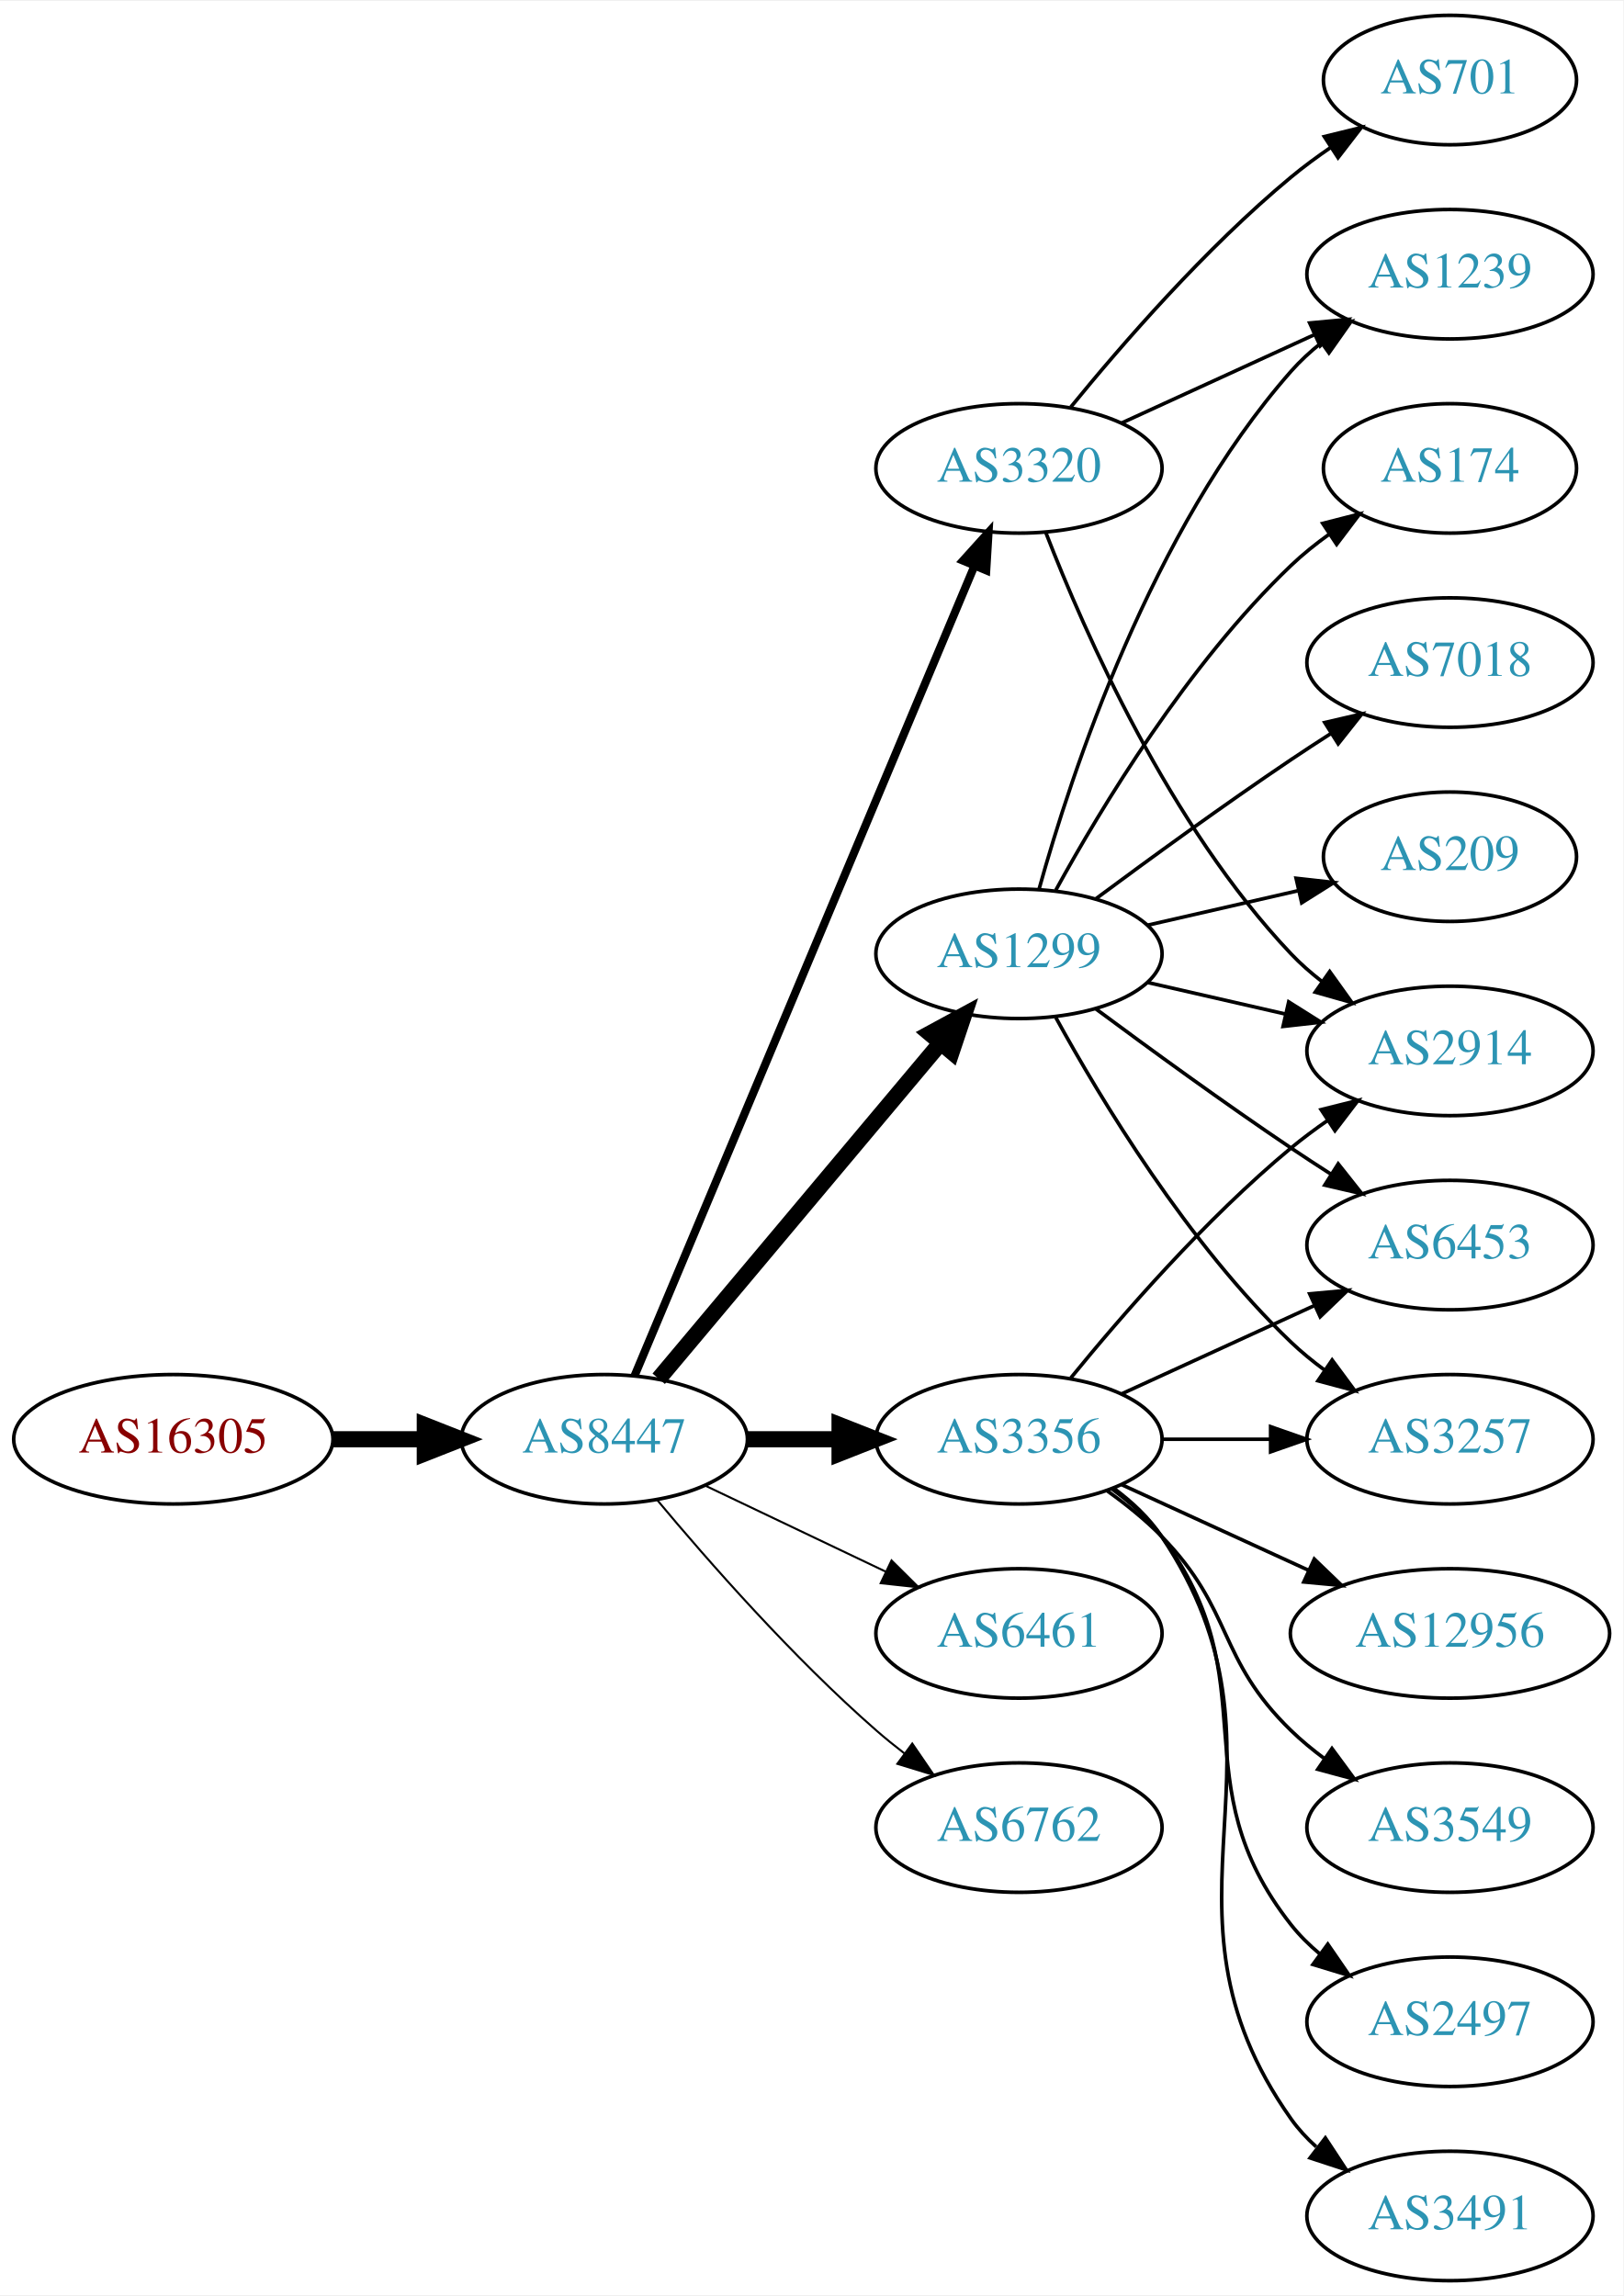
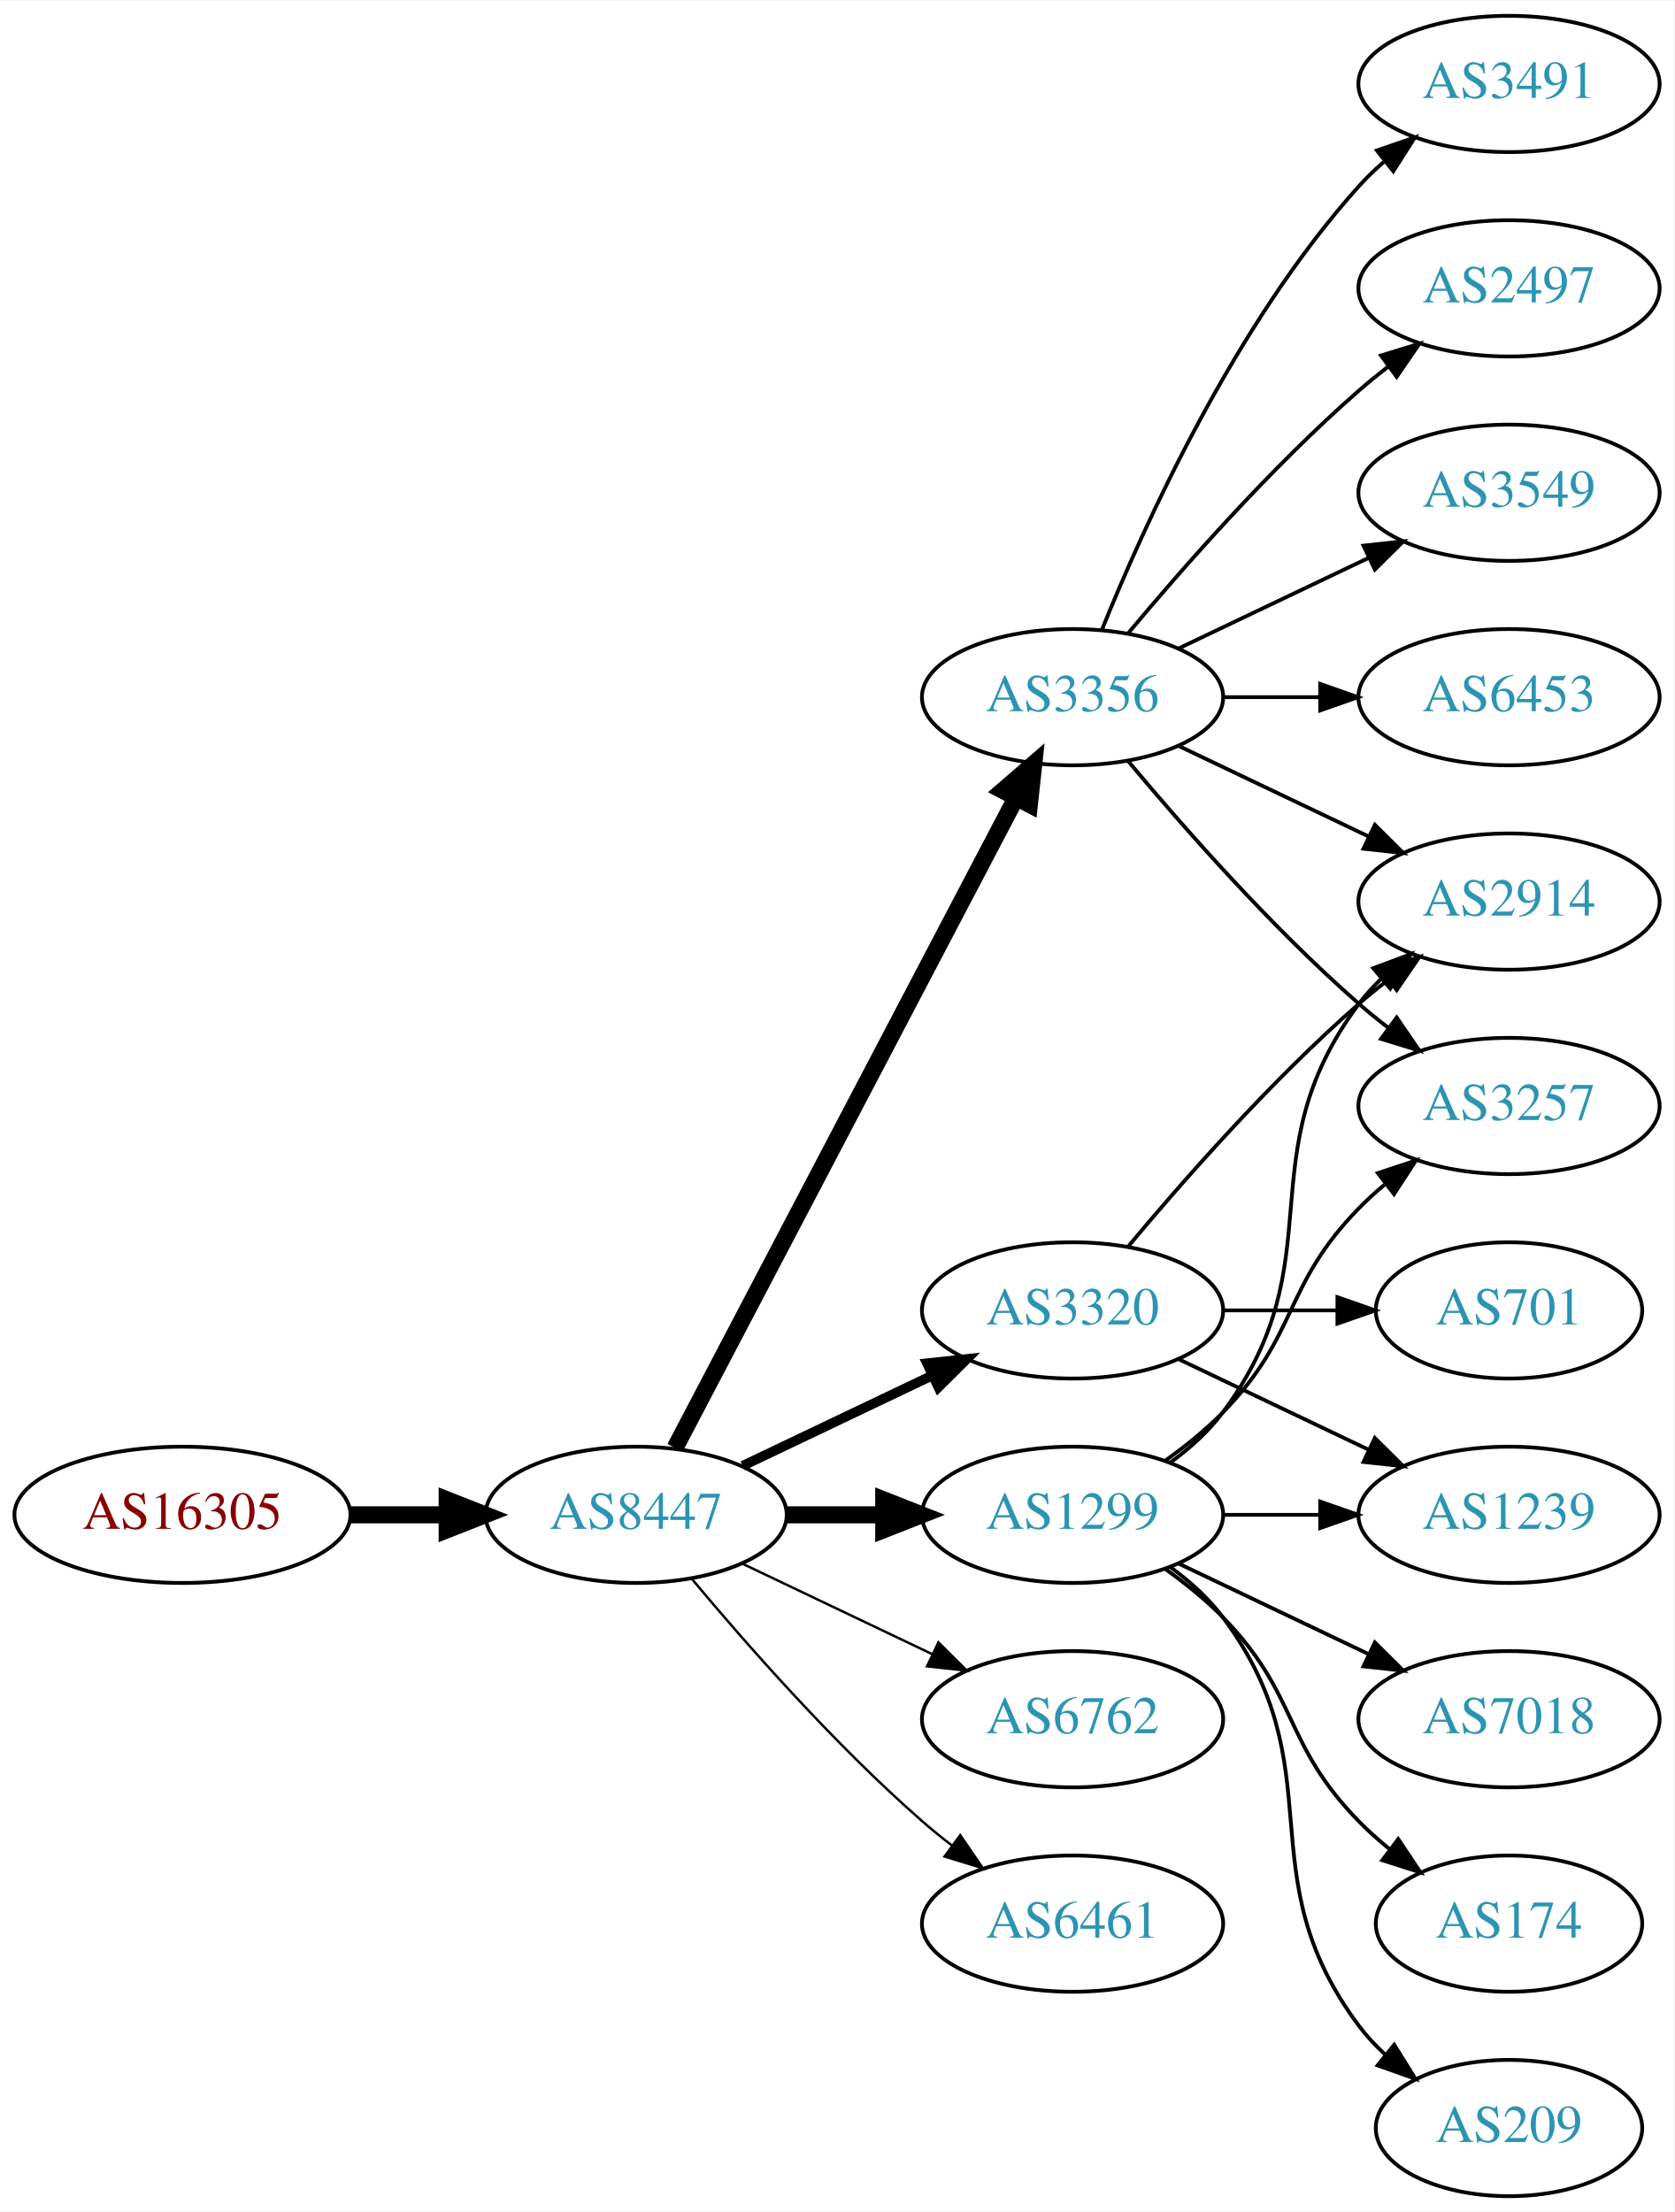
- <svg xmlns="http://www.w3.org/2000/svg" xmlns:xlink="http://www.w3.org/1999/xlink" width="451pt" height="638pt" viewBox="0.00 0.00 451.37 638.00">
-   <g id="graph0" class="graph" transform="scale(1 1) rotate(0) translate(4 634)">
-     <polygon fill="white" stroke="none" points="-4,4 -4,-634 447.37,-634 447.37,4 -4,4" />
+ <svg xmlns="http://www.w3.org/2000/svg" xmlns:xlink="http://www.w3.org/1999/xlink" width="442pt" height="584pt" viewBox="0.00 0.00 442.27 584.00">
+   <g id="graph0" class="graph" transform="scale(1 1) rotate(0) translate(4 580)">
+     <polygon fill="white" stroke="none" points="-4,4 -4,-580 438.271,-580 438.271,4 -4,4" />
    <g id="node1" class="node">
      <g id="a_node1">
        <a xlink:href="/asn/16305" xlink:title="AS16305 ~ A1 Telekom Austria AG [AT]">
-           <ellipse fill="#ffffff" stroke="black" cx="44.196" cy="-234" rx="44.393" ry="18" />
-           <text text-anchor="middle" x="44.196" y="-230.3" font-family="Times,serif" font-size="14.00" fill="#880000">AS16305</text>
+           <ellipse fill="#ffffff" stroke="black" cx="44.196" cy="-180" rx="44.393" ry="18" />
+           <text text-anchor="middle" x="44.196" y="-176.3" font-family="Times,serif" font-size="14.00" fill="#880000">AS16305</text>
        </a>
      </g>
    </g>
    <g id="node2" class="node">
      <g id="a_node2">
        <a xlink:href="/asn/8447" xlink:title="AS8447 ~ A1 Telekom Austria AG [AT]">
-           <ellipse fill="#ffffff" stroke="black" cx="164.039" cy="-234" rx="39.794" ry="18" />
-           <text text-anchor="middle" x="164.039" y="-230.3" font-family="Times,serif" font-size="14.00" fill="#2c94b3">AS8447</text>
+           <ellipse fill="#ffffff" stroke="black" cx="164.039" cy="-180" rx="39.794" ry="18" />
+           <text text-anchor="middle" x="164.039" y="-176.3" font-family="Times,serif" font-size="14.00" fill="#2c94b3">AS8447</text>
        </a>
      </g>
    </g>
    <g id="edge1" class="edge">
-       <path fill="none" stroke="black" stroke-width="4.5" d="M88.407,-234C96.72,-234 105.482,-234 113.965,-234" />
-       <polygon fill="black" stroke="black" stroke-width="4.5" points="114.123,-237.938 124.123,-234 114.123,-230.063 114.123,-237.938" />
+       <path fill="none" stroke="black" stroke-width="4.5" d="M88.407,-180C96.72,-180 105.482,-180 113.965,-180" />
+       <polygon fill="black" stroke="black" stroke-width="4.5" points="114.123,-183.938 124.123,-180 114.123,-176.063 114.123,-183.938" />
    </g>
    <g id="node3" class="node">
      <g id="a_node3">
-         <a xlink:href="/asn/1299" xlink:title="AS1299 ~ Telia Carrier [EU]">
-           <ellipse fill="#ffffff" stroke="black" cx="279.332" cy="-369" rx="39.794" ry="18" />
-           <text text-anchor="middle" x="279.332" y="-365.3" font-family="Times,serif" font-size="14.00" fill="#2c94b3">AS1299</text>
+         <a xlink:href="/asn/3320" xlink:title="AS3320 ~ DTAG [DE]">
+           <ellipse fill="#ffffff" stroke="black" cx="279.332" cy="-234" rx="39.794" ry="18" />
+           <text text-anchor="middle" x="279.332" y="-230.3" font-family="Times,serif" font-size="14.00" fill="#2c94b3">AS3320</text>
        </a>
      </g>
    </g>
    <g id="edge2" class="edge">
-       <path fill="none" stroke="black" stroke-width="4.5" d="M179.158,-250.825C198.833,-274.269 234.637,-316.934 257.415,-344.076" />
-       <polygon fill="black" stroke="black" stroke-width="4.5" points="254.59,-346.834 264.034,-351.963 260.622,-341.772 254.59,-346.834" />
+       <path fill="none" stroke="black" stroke-width="2.571" d="M192.175,-192.934C207.169,-200.081 225.99,-209.052 242.213,-216.785" />
+       <polygon fill="black" stroke="black" stroke-width="2.571" points="240.884,-220.028 251.417,-221.171 243.895,-213.709 240.884,-220.028" />
    </g>
    <g id="node4" class="node">
      <g id="a_node4">
-         <a xlink:href="/asn/6461" xlink:title="AS6461 ~ Zayo Bandwidth [US]">
-           <ellipse fill="#ffffff" stroke="black" cx="279.332" cy="-180" rx="39.794" ry="18" />
-           <text text-anchor="middle" x="279.332" y="-176.3" font-family="Times,serif" font-size="14.00" fill="#2c94b3">AS6461</text>
+         <a xlink:href="/asn/3356" xlink:title="AS3356 ~ Level 3 Parent, LLC [US]">
+           <ellipse fill="#ffffff" stroke="black" cx="279.332" cy="-396" rx="39.794" ry="18" />
+           <text text-anchor="middle" x="279.332" y="-392.3" font-family="Times,serif" font-size="14.00" fill="#2c94b3">AS3356</text>
        </a>
      </g>
    </g>
    <g id="edge3" class="edge">
-       <path fill="none" stroke="black" stroke-width="0.562" d="M192.175,-221.066C207.169,-213.919 225.99,-204.948 242.213,-197.215" />
-       <polygon fill="black" stroke="black" stroke-width="0.562" points="243.895,-200.291 251.417,-192.829 240.884,-193.972 243.895,-200.291" />
+       <path fill="none" stroke="black" stroke-width="4.5" d="M174.31,-197.676C194.151,-235.505 240.829,-324.499 264.316,-369.278" />
+       <polygon fill="black" stroke="black" stroke-width="4.5" points="260.959,-371.356 269.091,-378.383 267.933,-367.698 260.959,-371.356" />
    </g>
    <g id="node5" class="node">
      <g id="a_node5">
-         <a xlink:href="/asn/3320" xlink:title="AS3320 ~ DTAG [DE]">
-           <ellipse fill="#ffffff" stroke="black" cx="279.332" cy="-504" rx="39.794" ry="18" />
-           <text text-anchor="middle" x="279.332" y="-500.3" font-family="Times,serif" font-size="14.00" fill="#2c94b3">AS3320</text>
-         </a>
-       </g>
-     </g>
-     <g id="edge4" class="edge">
-       <path fill="none" stroke="black" stroke-width="2.25" d="M172.472,-251.715C191.797,-297.771 243.72,-421.514 266.893,-476.739" />
-       <polygon fill="black" stroke="black" stroke-width="2.25" points="263.774,-478.352 270.871,-486.219 270.229,-475.644 263.774,-478.352" />
-     </g>
-     <g id="node6" class="node">
-       <g id="a_node6">
-         <a xlink:href="/asn/3356" xlink:title="AS3356 ~ Level 3 Parent, LLC [US]">
-           <ellipse fill="#ffffff" stroke="black" cx="279.332" cy="-234" rx="39.794" ry="18" />
-           <text text-anchor="middle" x="279.332" y="-230.3" font-family="Times,serif" font-size="14.00" fill="#2c94b3">AS3356</text>
-         </a>
-       </g>
-     </g>
-     <g id="edge5" class="edge">
-       <path fill="none" stroke="black" stroke-width="4.5" d="M203.711,-234C211.914,-234 220.678,-234 229.21,-234" />
-       <polygon fill="black" stroke="black" stroke-width="4.5" points="229.449,-237.938 239.449,-234 229.449,-230.063 229.449,-237.938" />
-     </g>
-     <g id="node7" class="node">
-       <g id="a_node7">
        <a xlink:href="/asn/6762" xlink:title="AS6762 ~ TELECOM ITALIA SPARKLE S.p.A. [IT]">
          <ellipse fill="#ffffff" stroke="black" cx="279.332" cy="-126" rx="39.794" ry="18" />
          <text text-anchor="middle" x="279.332" y="-122.3" font-family="Times,serif" font-size="14.00" fill="#2c94b3">AS6762</text>
        </a>
      </g>
    </g>
+     <g id="edge4" class="edge">
+       <path fill="none" stroke="black" stroke-width="0.643" d="M192.175,-167.066C207.169,-159.919 225.99,-150.948 242.213,-143.215" />
+       <polygon fill="black" stroke="black" stroke-width="0.643" points="243.895,-146.291 251.417,-138.829 240.884,-139.972 243.895,-146.291" />
+     </g>
+     <g id="node6" class="node">
+       <g id="a_node6">
+         <a xlink:href="/asn/1299" xlink:title="AS1299 ~ Telia Carrier [EU]">
+           <ellipse fill="#ffffff" stroke="black" cx="279.332" cy="-180" rx="39.794" ry="18" />
+           <text text-anchor="middle" x="279.332" y="-176.3" font-family="Times,serif" font-size="14.00" fill="#2c94b3">AS1299</text>
+         </a>
+       </g>
+     </g>
+     <g id="edge5" class="edge">
+       <path fill="none" stroke="black" stroke-width="4.5" d="M203.711,-180C211.914,-180 220.678,-180 229.21,-180" />
+       <polygon fill="black" stroke="black" stroke-width="4.5" points="229.449,-183.938 239.449,-180 229.449,-176.063 229.449,-183.938" />
+     </g>
+     <g id="node7" class="node">
+       <g id="a_node7">
+         <a xlink:href="/asn/6461" xlink:title="AS6461 ~ Zayo Bandwidth [US]">
+           <ellipse fill="#ffffff" stroke="black" cx="279.332" cy="-72" rx="39.794" ry="18" />
+           <text text-anchor="middle" x="279.332" y="-68.3" font-family="Times,serif" font-size="14.00" fill="#2c94b3">AS6461</text>
+         </a>
+       </g>
+     </g>
    <g id="edge6" class="edge">
-       <path fill="none" stroke="black" stroke-width="0.562" d="M178.669,-217.183C192.951,-200.071 216.498,-173.255 239.685,-153 242.151,-150.846 244.789,-148.706 247.487,-146.628" />
-       <polygon fill="black" stroke="black" stroke-width="0.562" points="249.66,-149.375 255.641,-140.63 245.512,-143.736 249.66,-149.375" />
+       <path fill="none" stroke="black" stroke-width="0.643" d="M178.669,-163.183C192.951,-146.071 216.498,-119.255 239.685,-99 242.151,-96.846 244.789,-94.706 247.487,-92.628" />
+       <polygon fill="black" stroke="black" stroke-width="0.643" points="249.66,-95.375 255.641,-86.63 245.512,-89.736 249.66,-95.375" />
    </g>
    <g id="node8" class="node">
      <g id="a_node8">
-         <a xlink:href="/asn/174" xlink:title="AS174 ~ Cogent Communications [US]">
-           <ellipse fill="#ffffff" stroke="black" cx="399.174" cy="-504" rx="35.194" ry="18" />
-           <text text-anchor="middle" x="399.174" y="-500.3" font-family="Times,serif" font-size="14.00" fill="#2c94b3">AS174</text>
+         <a xlink:href="/asn/2914" xlink:title="AS2914 ~ NTT America, Inc. [US]">
+           <ellipse fill="#ffffff" stroke="black" cx="394.625" cy="-342" rx="39.794" ry="18" />
+           <text text-anchor="middle" x="394.625" y="-338.3" font-family="Times,serif" font-size="14.00" fill="#2c94b3">AS2914</text>
        </a>
      </g>
    </g>
    <g id="edge7" class="edge">
-       <path fill="none" stroke="black" d="M289.573,-386.713C302.118,-409.561 326.295,-449.611 354.978,-477 358.232,-480.107 361.899,-483.046 365.685,-485.76" />
-       <polygon fill="black" stroke="black" points="363.788,-488.701 374.054,-491.322 367.663,-482.872 363.788,-488.701" />
+       <path fill="none" stroke="black" d="M293.962,-250.817C308.244,-267.929 331.791,-294.745 354.978,-315 357.444,-317.154 360.082,-319.294 362.78,-321.372" />
+       <polygon fill="black" stroke="black" points="360.805,-324.264 370.934,-327.37 364.953,-318.625 360.805,-324.264" />
    </g>
    <g id="node9" class="node">
      <g id="a_node9">
-         <a xlink:href="/asn/2914" xlink:title="AS2914 ~ NTT America, Inc. [US]">
-           <ellipse fill="#ffffff" stroke="black" cx="399.174" cy="-342" rx="39.794" ry="18" />
-           <text text-anchor="middle" x="399.174" y="-338.3" font-family="Times,serif" font-size="14.00" fill="#2c94b3">AS2914</text>
+         <a xlink:href="/asn/701" xlink:title="AS701 ~ UUNET [US]">
+           <ellipse fill="#ffffff" stroke="black" cx="394.625" cy="-234" rx="35.194" ry="18" />
+           <text text-anchor="middle" x="394.625" y="-230.3" font-family="Times,serif" font-size="14.00" fill="#2c94b3">AS701</text>
        </a>
      </g>
    </g>
    <g id="edge8" class="edge">
-       <path fill="none" stroke="black" d="M315.051,-361.045C327.051,-358.296 340.672,-355.175 353.364,-352.267" />
-       <polygon fill="black" stroke="black" points="354.33,-355.636 363.296,-349.991 352.767,-348.813 354.33,-355.636" />
+       <path fill="none" stroke="black" d="M319.004,-234C328.709,-234 339.2,-234 349.163,-234" />
+       <polygon fill="black" stroke="black" points="349.299,-237.5 359.299,-234 349.299,-230.5 349.299,-237.5" />
    </g>
    <g id="node10" class="node">
      <g id="a_node10">
-         <a xlink:href="/asn/7018" xlink:title="AS7018 ~ AT&amp;T Services, Inc. [US]">
-           <ellipse fill="#ffffff" stroke="black" cx="399.174" cy="-450" rx="39.794" ry="18" />
-           <text text-anchor="middle" x="399.174" y="-446.3" font-family="Times,serif" font-size="14.00" fill="#2c94b3">AS7018</text>
+         <a xlink:href="/asn/1239" xlink:title="AS1239 ~ Sprint [US]">
+           <ellipse fill="#ffffff" stroke="black" cx="394.625" cy="-180" rx="39.794" ry="18" />
+           <text text-anchor="middle" x="394.625" y="-176.3" font-family="Times,serif" font-size="14.00" fill="#2c94b3">AS1239</text>
        </a>
      </g>
    </g>
    <g id="edge9" class="edge">
-       <path fill="none" stroke="black" d="M300.662,-384.277C315.524,-395.304 336.269,-410.407 354.978,-423 358.527,-425.389 362.277,-427.839 366.026,-430.242" />
-       <polygon fill="black" stroke="black" points="364.352,-433.325 374.674,-435.712 368.094,-427.409 364.352,-433.325" />
+       <path fill="none" stroke="black" d="M307.468,-221.066C322.462,-213.919 341.283,-204.948 357.506,-197.215" />
+       <polygon fill="black" stroke="black" points="359.188,-200.291 366.71,-192.829 356.177,-193.972 359.188,-200.291" />
+     </g>
+     <g id="edge14" class="edge">
+       <path fill="none" stroke="black" d="M307.468,-383.066C322.462,-375.919 341.283,-366.948 357.506,-359.215" />
+       <polygon fill="black" stroke="black" points="359.188,-362.291 366.71,-354.829 356.177,-355.972 359.188,-362.291" />
    </g>
    <g id="node11" class="node">
      <g id="a_node11">
-         <a xlink:href="/asn/6453" xlink:title="AS6453 ~ TATA COMMUNICATIONS (AMERICA) INC [US]">
-           <ellipse fill="#ffffff" stroke="black" cx="399.174" cy="-288" rx="39.794" ry="18" />
-           <text text-anchor="middle" x="399.174" y="-284.3" font-family="Times,serif" font-size="14.00" fill="#2c94b3">AS6453</text>
+         <a xlink:href="/asn/2497" xlink:title="AS2497 ~ Internet Initiative Japan Inc. [JP]">
+           <ellipse fill="#ffffff" stroke="black" cx="394.625" cy="-504" rx="39.794" ry="18" />
+           <text text-anchor="middle" x="394.625" y="-500.3" font-family="Times,serif" font-size="14.00" fill="#2c94b3">AS2497</text>
        </a>
      </g>
    </g>
    <g id="edge10" class="edge">
-       <path fill="none" stroke="black" d="M300.662,-353.723C315.524,-342.696 336.269,-327.593 354.978,-315 358.527,-312.611 362.277,-310.161 366.026,-307.758" />
-       <polygon fill="black" stroke="black" points="368.094,-310.591 374.674,-302.288 364.352,-304.675 368.094,-310.591" />
+       <path fill="none" stroke="black" d="M293.962,-412.817C308.244,-429.929 331.791,-456.745 354.978,-477 357.444,-479.154 360.082,-481.294 362.78,-483.372" />
+       <polygon fill="black" stroke="black" points="360.805,-486.264 370.934,-489.37 364.953,-480.625 360.805,-486.264" />
    </g>
    <g id="node12" class="node">
      <g id="a_node12">
-         <a xlink:href="/asn/1239" xlink:title="AS1239 ~ Sprint [US]">
-           <ellipse fill="#ffffff" stroke="black" cx="399.174" cy="-558" rx="39.794" ry="18" />
-           <text text-anchor="middle" x="399.174" y="-554.3" font-family="Times,serif" font-size="14.00" fill="#2c94b3">AS1239</text>
+         <a xlink:href="/asn/3549" xlink:title="AS3549 ~ Level 3 Parent, LLC [US]">
+           <ellipse fill="#ffffff" stroke="black" cx="394.625" cy="-450" rx="39.794" ry="18" />
+           <text text-anchor="middle" x="394.625" y="-446.3" font-family="Times,serif" font-size="14.00" fill="#2c94b3">AS3549</text>
        </a>
      </g>
    </g>
    <g id="edge11" class="edge">
-       <path fill="none" stroke="black" d="M284.904,-386.946C293.81,-418.995 316.094,-486.842 354.978,-531 357.462,-533.821 360.312,-536.449 363.337,-538.871" />
-       <polygon fill="black" stroke="black" points="361.455,-541.828 371.627,-544.791 365.523,-536.131 361.455,-541.828" />
+       <path fill="none" stroke="black" d="M307.468,-408.934C322.462,-416.081 341.283,-425.052 357.506,-432.785" />
+       <polygon fill="black" stroke="black" points="356.177,-436.028 366.71,-437.171 359.188,-429.709 356.177,-436.028" />
    </g>
    <g id="node13" class="node">
      <g id="a_node13">
-         <a xlink:href="/asn/3257" xlink:title="AS3257 ~ GTT [DE]">
-           <ellipse fill="#ffffff" stroke="black" cx="399.174" cy="-234" rx="39.794" ry="18" />
-           <text text-anchor="middle" x="399.174" y="-230.3" font-family="Times,serif" font-size="14.00" fill="#2c94b3">AS3257</text>
+         <a xlink:href="/asn/6453" xlink:title="AS6453 ~ TATA COMMUNICATIONS (AMERICA) INC [US]">
+           <ellipse fill="#ffffff" stroke="black" cx="394.625" cy="-396" rx="39.794" ry="18" />
+           <text text-anchor="middle" x="394.625" y="-392.3" font-family="Times,serif" font-size="14.00" fill="#2c94b3">AS6453</text>
        </a>
      </g>
    </g>
    <g id="edge12" class="edge">
-       <path fill="none" stroke="black" d="M289.573,-351.287C302.118,-328.439 326.295,-288.389 354.978,-261 357.846,-258.261 361.035,-255.653 364.344,-253.215" />
-       <polygon fill="black" stroke="black" points="366.407,-256.044 372.704,-247.523 362.468,-250.258 366.407,-256.044" />
+       <path fill="none" stroke="black" d="M319.004,-396C327.207,-396 335.971,-396 344.503,-396" />
+       <polygon fill="black" stroke="black" points="344.742,-399.5 354.742,-396 344.742,-392.5 344.742,-399.5" />
    </g>
    <g id="node14" class="node">
      <g id="a_node14">
-         <a xlink:href="/asn/209" xlink:title="AS209 ~ CenturyLink Communications, LLC [US]">
-           <ellipse fill="#ffffff" stroke="black" cx="399.174" cy="-396" rx="35.194" ry="18" />
-           <text text-anchor="middle" x="399.174" y="-392.3" font-family="Times,serif" font-size="14.00" fill="#2c94b3">AS209</text>
+         <a xlink:href="/asn/3257" xlink:title="AS3257 ~ GTT [DE]">
+           <ellipse fill="#ffffff" stroke="black" cx="394.625" cy="-288" rx="39.794" ry="18" />
+           <text text-anchor="middle" x="394.625" y="-284.3" font-family="Times,serif" font-size="14.00" fill="#2c94b3">AS3257</text>
        </a>
      </g>
    </g>
    <g id="edge13" class="edge">
-       <path fill="none" stroke="black" d="M315.051,-376.955C328.143,-379.955 343.166,-383.396 356.806,-386.522" />
-       <polygon fill="black" stroke="black" points="356.384,-390.016 366.914,-388.838 357.948,-383.193 356.384,-390.016" />
-     </g>
-     <g id="edge21" class="edge">
-       <path fill="none" stroke="black" d="M286.855,-486.006C297.605,-458.272 321.262,-404.571 354.978,-369 357.564,-366.272 360.481,-363.706 363.55,-361.323" />
-       <polygon fill="black" stroke="black" points="365.728,-364.07 371.898,-355.457 361.704,-358.342 365.728,-364.07" />
-     </g>
-     <g id="edge23" class="edge">
-       <path fill="none" stroke="black" d="M307.96,-516.661C323.917,-523.973 344.188,-533.261 361.471,-541.181" />
-       <polygon fill="black" stroke="black" points="360.169,-544.435 370.718,-545.419 363.085,-538.071 360.169,-544.435" />
-     </g>
-     <g id="node19" class="node">
-       <g id="a_node19">
-         <a xlink:href="/asn/701" xlink:title="AS701 ~ UUNET [US]">
-           <ellipse fill="#ffffff" stroke="black" cx="399.174" cy="-612" rx="35.194" ry="18" />
-           <text text-anchor="middle" x="399.174" y="-608.3" font-family="Times,serif" font-size="14.00" fill="#2c94b3">AS701</text>
-         </a>
-       </g>
-     </g>
-     <g id="edge22" class="edge">
-       <path fill="none" stroke="black" d="M293.751,-521.065C307.865,-538.375 331.28,-565.345 354.978,-585 358.441,-587.872 362.234,-590.669 366.088,-593.308" />
-       <polygon fill="black" stroke="black" points="364.231,-596.275 374.521,-598.797 368.05,-590.408 364.231,-596.275" />
-     </g>
-     <g id="edge14" class="edge">
-       <path fill="none" stroke="black" d="M293.751,-251.065C307.865,-268.375 331.28,-295.345 354.978,-315 358.194,-317.668 361.695,-320.27 365.265,-322.741" />
-       <polygon fill="black" stroke="black" points="363.343,-325.666 373.622,-328.236 367.189,-319.817 363.343,-325.666" />
-     </g>
-     <g id="edge17" class="edge">
-       <path fill="none" stroke="black" d="M307.96,-246.661C323.917,-253.973 344.188,-263.261 361.471,-271.181" />
-       <polygon fill="black" stroke="black" points="360.169,-274.435 370.718,-275.419 363.085,-268.071 360.169,-274.435" />
-     </g>
-     <g id="edge15" class="edge">
-       <path fill="none" stroke="black" d="M319.244,-234C328.798,-234 339.147,-234 349.11,-234" />
-       <polygon fill="black" stroke="black" points="349.302,-237.5 359.302,-234 349.302,-230.5 349.302,-237.5" />
+       <path fill="none" stroke="black" d="M293.962,-379.183C308.244,-362.071 331.791,-335.255 354.978,-315 357.444,-312.846 360.082,-310.706 362.78,-308.628" />
+       <polygon fill="black" stroke="black" points="364.953,-311.375 370.934,-302.63 360.805,-305.736 364.953,-311.375" />
    </g>
    <g id="node15" class="node">
      <g id="a_node15">
-         <a xlink:href="/asn/12956" xlink:title="AS12956 ~ TELXIUS [ES]">
-           <ellipse fill="#ffffff" stroke="black" cx="399.174" cy="-180" rx="44.393" ry="18" />
-           <text text-anchor="middle" x="399.174" y="-176.3" font-family="Times,serif" font-size="14.00" fill="#2c94b3">AS12956</text>
-         </a>
-       </g>
-     </g>
-     <g id="edge16" class="edge">
-       <path fill="none" stroke="black" d="M307.96,-221.339C323.458,-214.238 343.025,-205.272 359.971,-197.506" />
-       <polygon fill="black" stroke="black" points="361.441,-200.683 369.074,-193.335 358.525,-194.319 361.441,-200.683" />
+         <a xlink:href="/asn/3491" xlink:title="AS3491 ~ PCCW Global, Inc. [US]">
+           <ellipse fill="#ffffff" stroke="black" cx="394.625" cy="-558" rx="39.794" ry="18" />
+           <text text-anchor="middle" x="394.625" y="-554.3" font-family="Times,serif" font-size="14.00" fill="#2c94b3">AS3491</text>
+         </a>
+       </g>
+     </g>
+     <g id="edge15" class="edge">
+       <path fill="none" stroke="black" d="M287.079,-413.787C298.13,-441.243 322.184,-494.578 354.978,-531 356.98,-533.224 359.199,-535.363 361.532,-537.397" />
+       <polygon fill="black" stroke="black" points="359.73,-540.433 369.751,-543.873 364.062,-534.935 359.73,-540.433" />
+     </g>
+     <g id="edge19" class="edge">
+       <path fill="none" stroke="black" d="M305.262,-193.882C310.338,-197.611 315.256,-202.016 318.978,-207 349.249,-247.542 324.707,-274.458 354.978,-315 356.723,-317.336 358.73,-319.545 360.893,-321.617" />
+       <polygon fill="black" stroke="black" points="358.771,-324.405 368.694,-328.118 363.253,-319.027 358.771,-324.405" />
+     </g>
+     <g id="edge18" class="edge">
+       <path fill="none" stroke="black" d="M319.004,-180C327.207,-180 335.971,-180 344.503,-180" />
+       <polygon fill="black" stroke="black" points="344.742,-183.5 354.742,-180 344.742,-176.5 344.742,-183.5" />
+     </g>
+     <g id="edge21" class="edge">
+       <path fill="none" stroke="black" d="M303.926,-194.389C309.182,-198.148 314.513,-202.437 318.978,-207 339.151,-227.617 334.806,-240.383 354.978,-261 357.071,-263.139 359.354,-265.218 361.731,-267.21" />
+       <polygon fill="black" stroke="black" points="359.974,-270.275 370.031,-273.611 364.249,-264.732 359.974,-270.275" />
    </g>
    <g id="node16" class="node">
      <g id="a_node16">
-         <a xlink:href="/asn/3549" xlink:title="AS3549 ~ Level 3 Parent, LLC [US]">
-           <ellipse fill="#ffffff" stroke="black" cx="399.174" cy="-126" rx="39.794" ry="18" />
-           <text text-anchor="middle" x="399.174" y="-122.3" font-family="Times,serif" font-size="14.00" fill="#2c94b3">AS3549</text>
-         </a>
-       </g>
-     </g>
-     <g id="edge18" class="edge">
-       <path fill="none" stroke="black" d="M303.926,-219.611C309.182,-215.852 314.513,-211.563 318.978,-207 339.151,-186.383 334.285,-173.094 354.978,-153 357.823,-150.237 360.997,-147.614 364.297,-145.166" />
-       <polygon fill="black" stroke="black" points="366.363,-147.994 372.645,-139.462 362.414,-142.214 366.363,-147.994" />
+         <a xlink:href="/asn/7018" xlink:title="AS7018 ~ AT&amp;T Services, Inc. [US]">
+           <ellipse fill="#ffffff" stroke="black" cx="394.625" cy="-126" rx="39.794" ry="18" />
+           <text text-anchor="middle" x="394.625" y="-122.3" font-family="Times,serif" font-size="14.00" fill="#2c94b3">AS7018</text>
+         </a>
+       </g>
+     </g>
+     <g id="edge16" class="edge">
+       <path fill="none" stroke="black" d="M307.468,-167.066C322.462,-159.919 341.283,-150.948 357.506,-143.215" />
+       <polygon fill="black" stroke="black" points="359.188,-146.291 366.71,-138.829 356.177,-139.972 359.188,-146.291" />
    </g>
    <g id="node17" class="node">
      <g id="a_node17">
-         <a xlink:href="/asn/2497" xlink:title="AS2497 ~ Internet Initiative Japan Inc. [JP]">
-           <ellipse fill="#ffffff" stroke="black" cx="399.174" cy="-72" rx="39.794" ry="18" />
-           <text text-anchor="middle" x="399.174" y="-68.3" font-family="Times,serif" font-size="14.00" fill="#2c94b3">AS2497</text>
-         </a>
-       </g>
-     </g>
-     <g id="edge19" class="edge">
-       <path fill="none" stroke="black" d="M305.262,-220.118C310.338,-216.389 315.256,-211.984 318.978,-207 349.249,-166.458 323.679,-138.754 354.978,-99 357.303,-96.047 360.047,-93.33 363.006,-90.853" />
-       <polygon fill="black" stroke="black" points="365.199,-93.585 371.203,-84.855 361.065,-87.936 365.199,-93.585" />
+         <a xlink:href="/asn/174" xlink:title="AS174 ~ Cogent Communications [US]">
+           <ellipse fill="#ffffff" stroke="black" cx="394.625" cy="-72" rx="35.194" ry="18" />
+           <text text-anchor="middle" x="394.625" y="-68.3" font-family="Times,serif" font-size="14.00" fill="#2c94b3">AS174</text>
+         </a>
+       </g>
+     </g>
+     <g id="edge17" class="edge">
+       <path fill="none" stroke="black" d="M303.926,-165.611C309.182,-161.852 314.513,-157.563 318.978,-153 339.151,-132.383 334.806,-119.617 354.978,-99 357.457,-96.466 360.204,-94.017 363.056,-91.696" />
+       <polygon fill="black" stroke="black" points="365.359,-94.343 371.242,-85.532 361.148,-88.752 365.359,-94.343" />
    </g>
    <g id="node18" class="node">
      <g id="a_node18">
-         <a xlink:href="/asn/3491" xlink:title="AS3491 ~ PCCW Global, Inc. [US]">
-           <ellipse fill="#ffffff" stroke="black" cx="399.174" cy="-18" rx="39.794" ry="18" />
-           <text text-anchor="middle" x="399.174" y="-14.3" font-family="Times,serif" font-size="14.00" fill="#2c94b3">AS3491</text>
+         <a xlink:href="/asn/209" xlink:title="AS209 ~ CenturyLink Communications, LLC [US]">
+           <ellipse fill="#ffffff" stroke="black" cx="394.625" cy="-18" rx="35.194" ry="18" />
+           <text text-anchor="middle" x="394.625" y="-14.3" font-family="Times,serif" font-size="14.00" fill="#2c94b3">AS209</text>
        </a>
      </g>
    </g>
    <g id="edge20" class="edge">
-       <path fill="none" stroke="black" d="M305.651,-220.393C310.707,-216.649 315.518,-212.169 318.978,-207 360.003,-145.706 312.399,-105.225 354.978,-45 356.969,-42.184 359.356,-39.599 361.972,-37.24" />
-       <polygon fill="black" stroke="black" points="364.525,-39.694 370.34,-30.838 360.271,-34.135 364.525,-39.694" />
+       <path fill="none" stroke="black" d="M305.262,-166.118C310.338,-162.389 315.256,-157.984 318.978,-153 349.249,-112.458 324.707,-85.542 354.978,-45 356.986,-42.311 359.342,-39.791 361.883,-37.455" />
+       <polygon fill="black" stroke="black" points="364.297,-40.004 369.898,-31.011 359.912,-34.548 364.297,-40.004" />
    </g>
  </g>
</svg>
